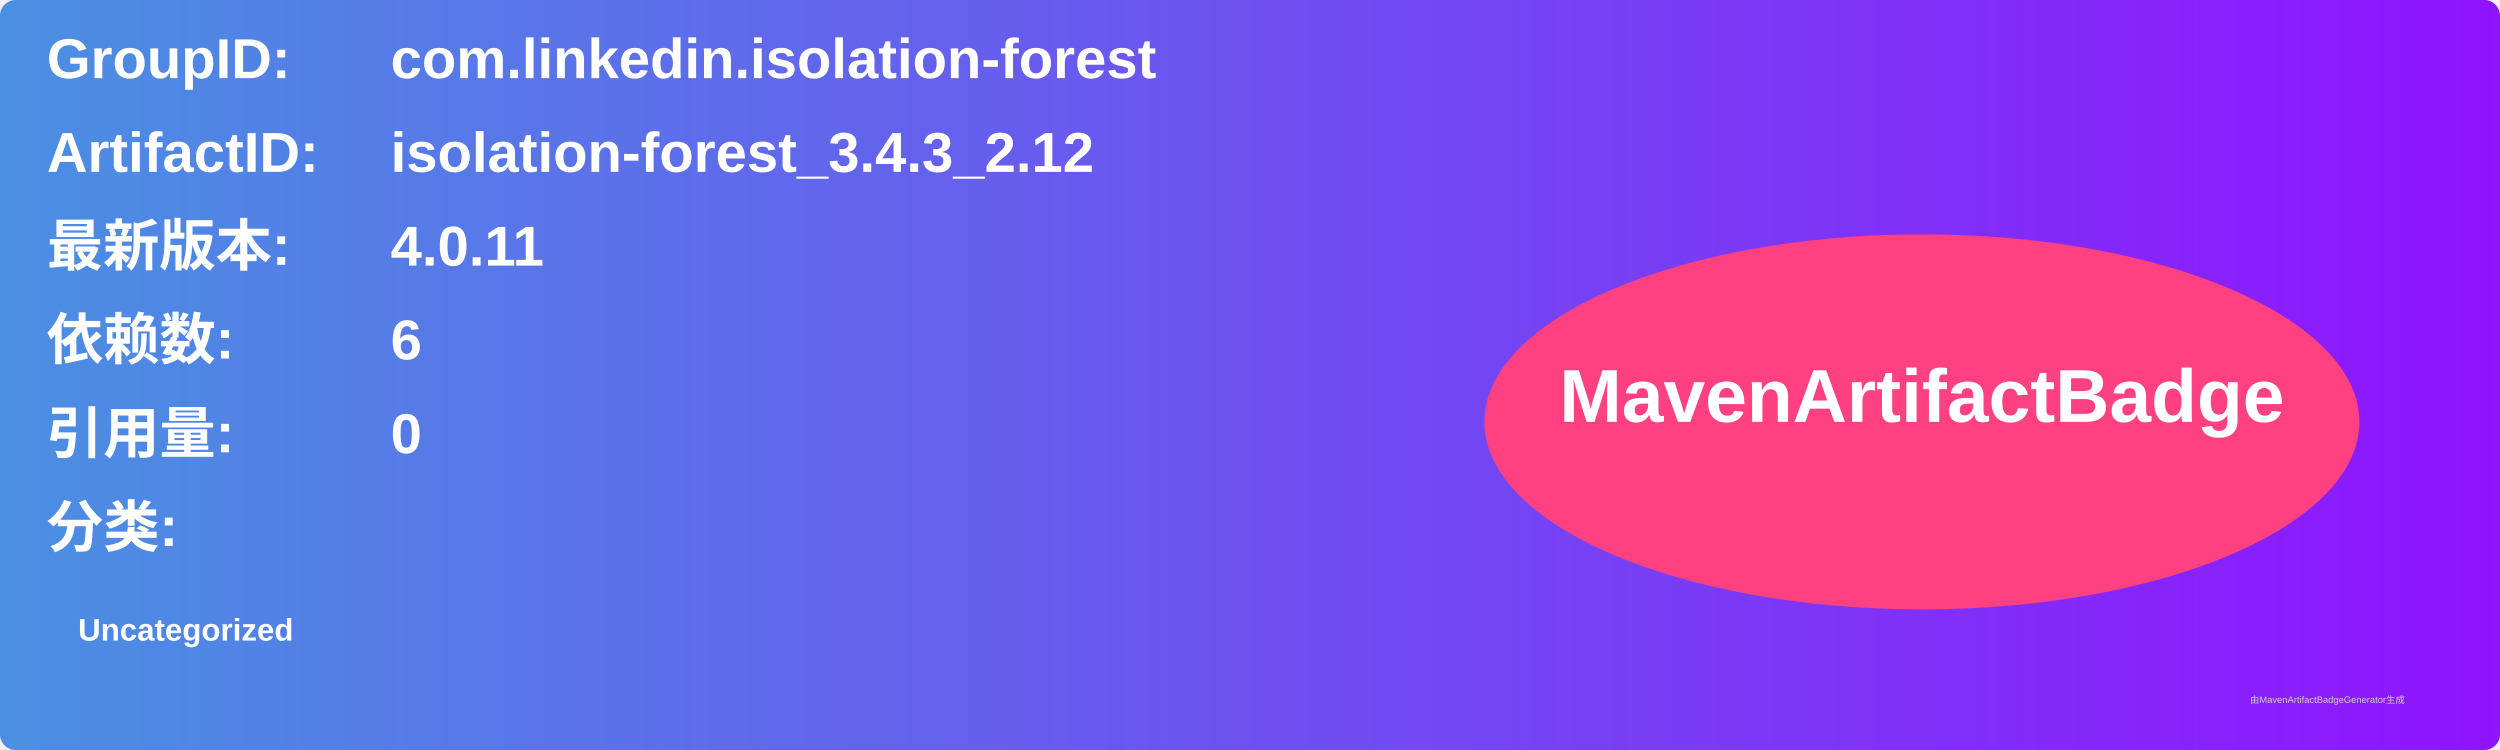
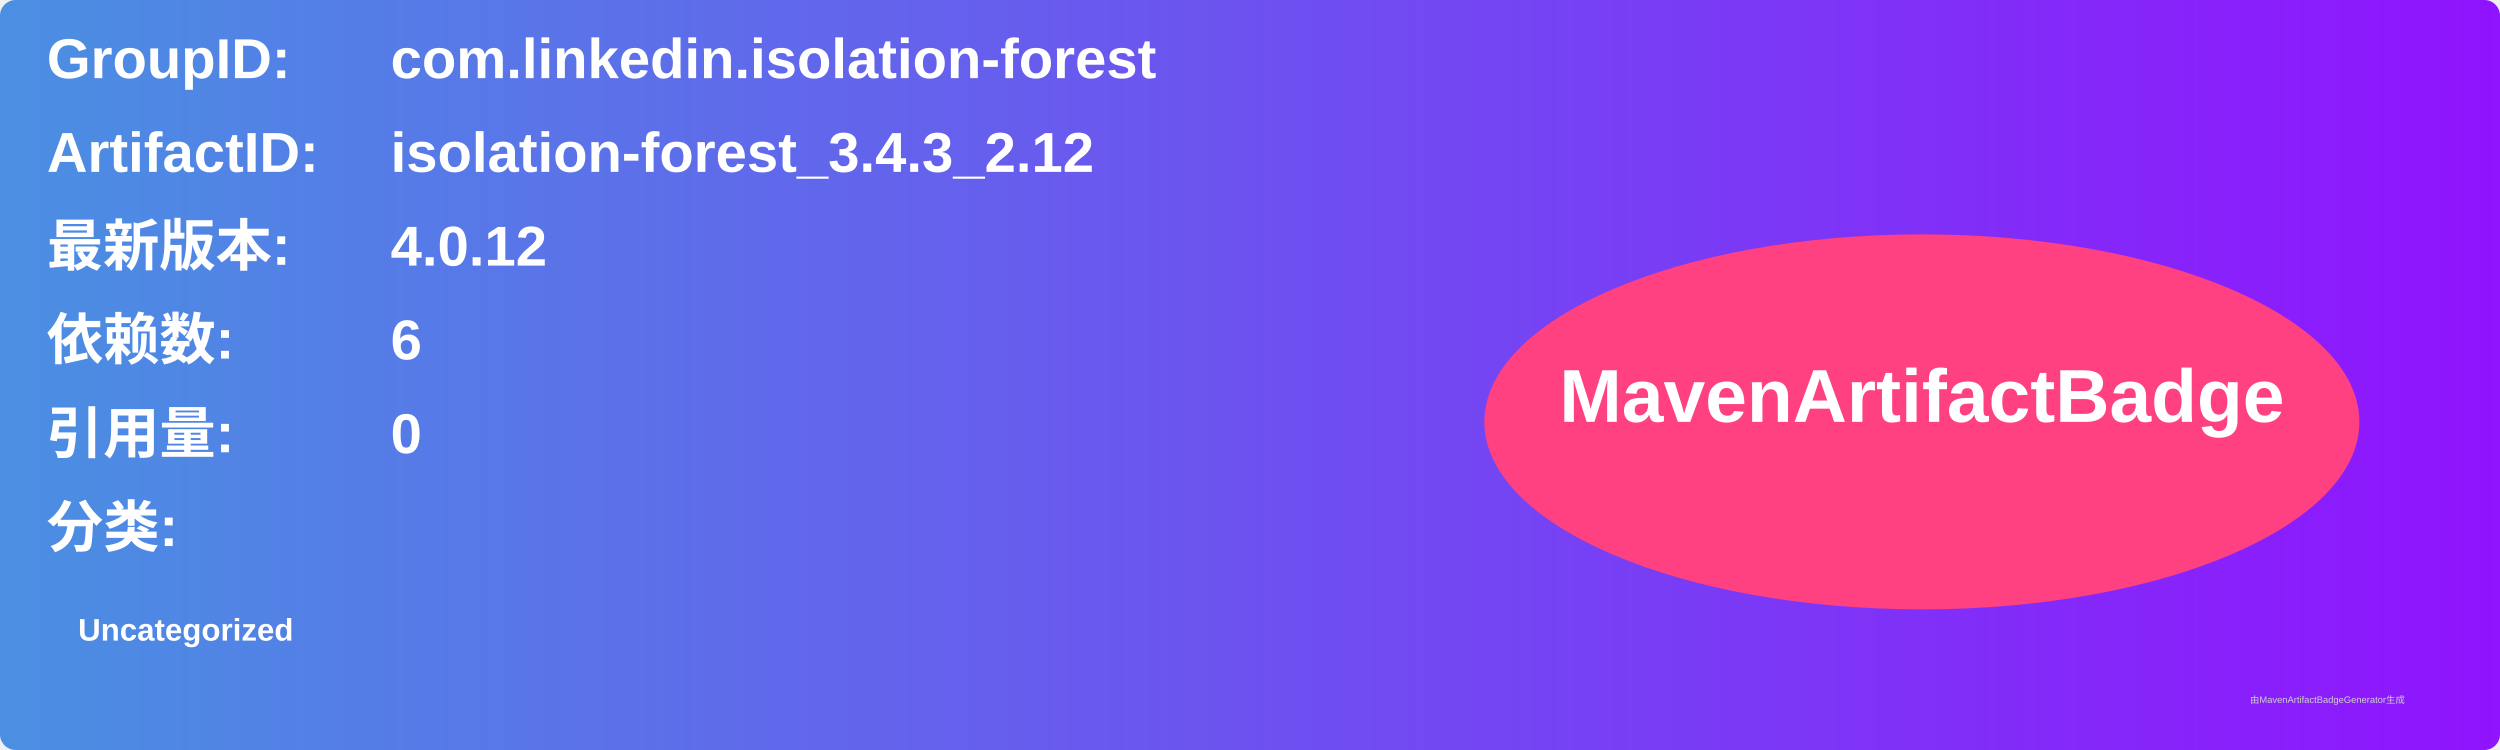
<svg xmlns="http://www.w3.org/2000/svg" width="800" height="240" viewBox="0 0 800 240">
  <linearGradient id="grad" x1="0%" y1="0%" x2="100%" y2="0%">
    <stop offset="0%" stop-color="#4a90e2" />
    <stop offset="100%" stop-color="#9013fe" />
  </linearGradient>
  <rect width="100%" height="100%" rx="5" ry="5" fill="url(#grad)" />
  <g transform="translate(15, 15)">
    <text x="0" y="10" font-family="Arial" font-size="18" fill="white" font-weight="bold" width="260">GroupID:</text>
    <text x="110" y="10" font-family="Arial" font-size="18" fill="white" font-weight="bold" width="460">com.linkedin.isolation-forest</text>
    <text x="0" y="40" font-family="Arial" font-size="18" fill="white" font-weight="bold" width="260">ArtifactID:</text>
    <text x="110" y="40" font-family="Arial" font-size="18" fill="white" font-weight="bold" width="460">isolation-forest_3.4.3_2.12</text>
    <text x="0" y="70" font-family="Arial" font-size="18" fill="white" font-weight="bold">最新版本:</text>
    <text x="110" y="70" font-family="Arial" font-size="18" fill="white" font-weight="bold">
-       <tspan font-weight="bold">4.0.11</tspan>
+       <tspan font-weight="bold">4.0.12</tspan>
    </text>
    <text x="0" y="100" font-family="Arial" font-size="18" fill="white" font-weight="bold">依赖数: </text>
    <text x="110" y="100" font-family="Arial" font-size="18" fill="white">
      <tspan font-weight="bold">6</tspan>
    </text>
    <text x="0" y="130" font-family="Arial" font-size="18" fill="white" font-weight="bold">引用量: </text>
    <text x="110" y="130" font-family="Arial" font-size="18" fill="white">
      <tspan font-weight="bold">0</tspan>
    </text>
    <text x="0" y="160" font-family="Arial" font-size="18" fill="white" font-weight="bold">分类:</text>
    <text x="10" y="190" font-family="Arial" font-size="10" fill="white">
      <tspan font-weight="bold">Uncategorized</tspan>
    </text>
    <ellipse cx="600" cy="120" rx="140" ry="60" fill="#ff4081" />
    <text x="600" y="120" text-anchor="middle" font-family="Arial" font-size="24" fill="white" font-weight="bold">MavenArtifactBadge</text>
  </g>
  <text x="720" y="225" font-family="Arial" font-size="3" fill="#d0d0d0">由MavenArtifactBadgeGenerator生成</text>
</svg>
